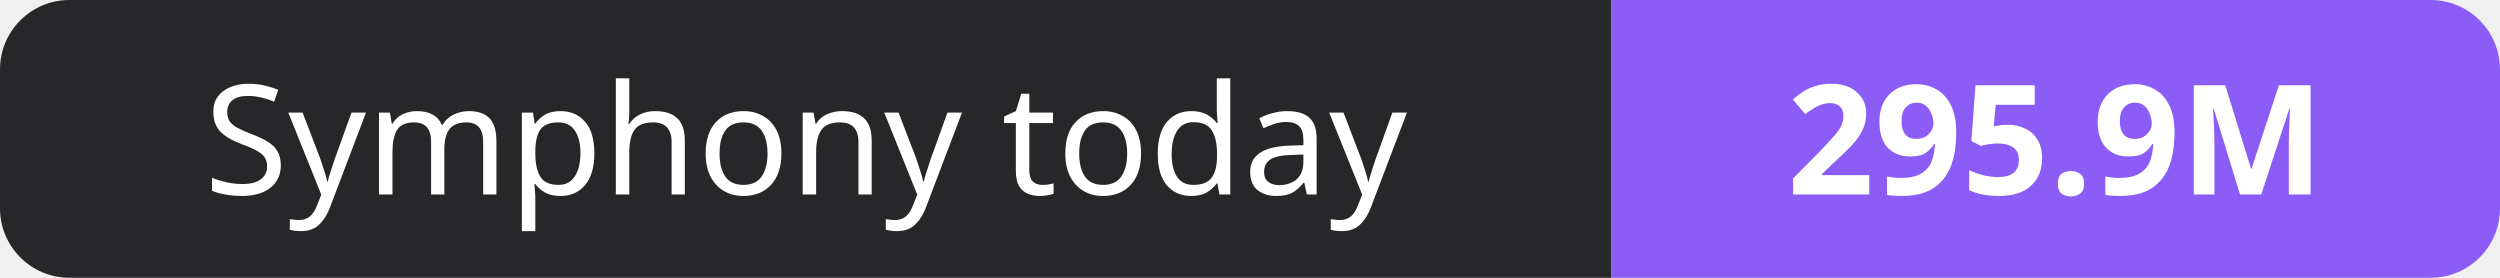
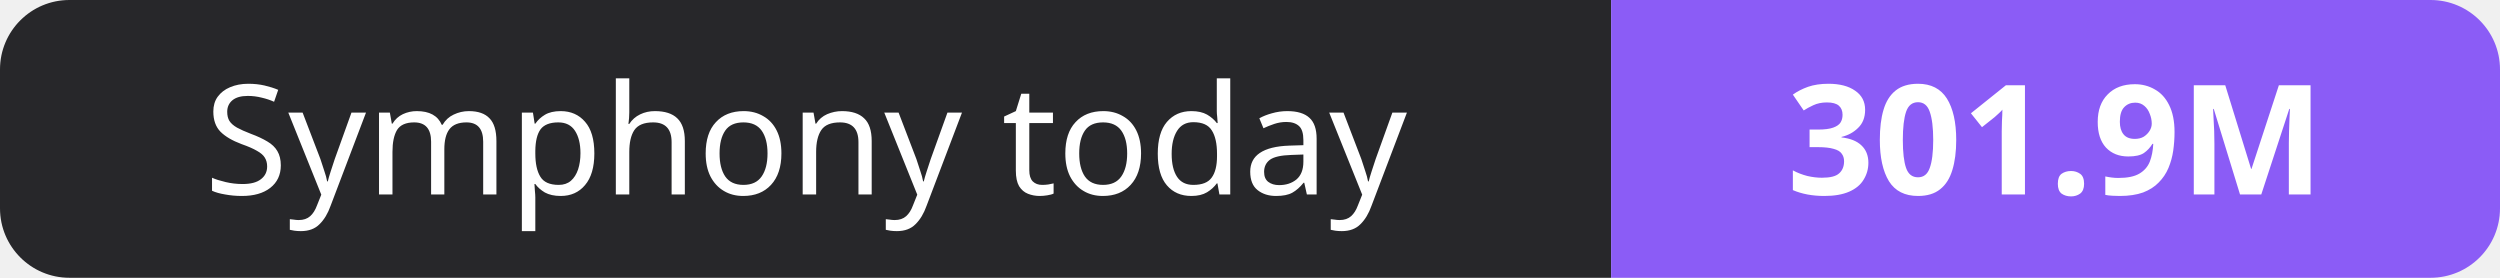
- <svg xmlns="http://www.w3.org/2000/svg" width="180" height="20" role="img" aria-label="Symphony today: 295.9M">
+ <svg xmlns="http://www.w3.org/2000/svg" width="180" height="20" role="img" aria-label="Symphony today: 301.9M">
  <clipPath id="r">
    <rect width="180" height="20" rx="5" fill="#fff" />
  </clipPath>
  <g clip-path="url(#r)">
    <rect width="116" height="20" fill="#27272a" />
    <rect x="116" width="64" height="20" fill="#8b5cf6" />
  </g>
  <g fill="#fff" text-anchor="middle" font-family="Verdana,Geneva,sans-serif" font-size="11">
    <text x="58.0" y="14">Symphony today</text>
-     <text x="148.0" y="14" font-weight="700">295.9M</text>
+     <text x="148.0" y="14" font-weight="700">301.9M</text>
  </g>
</svg>
